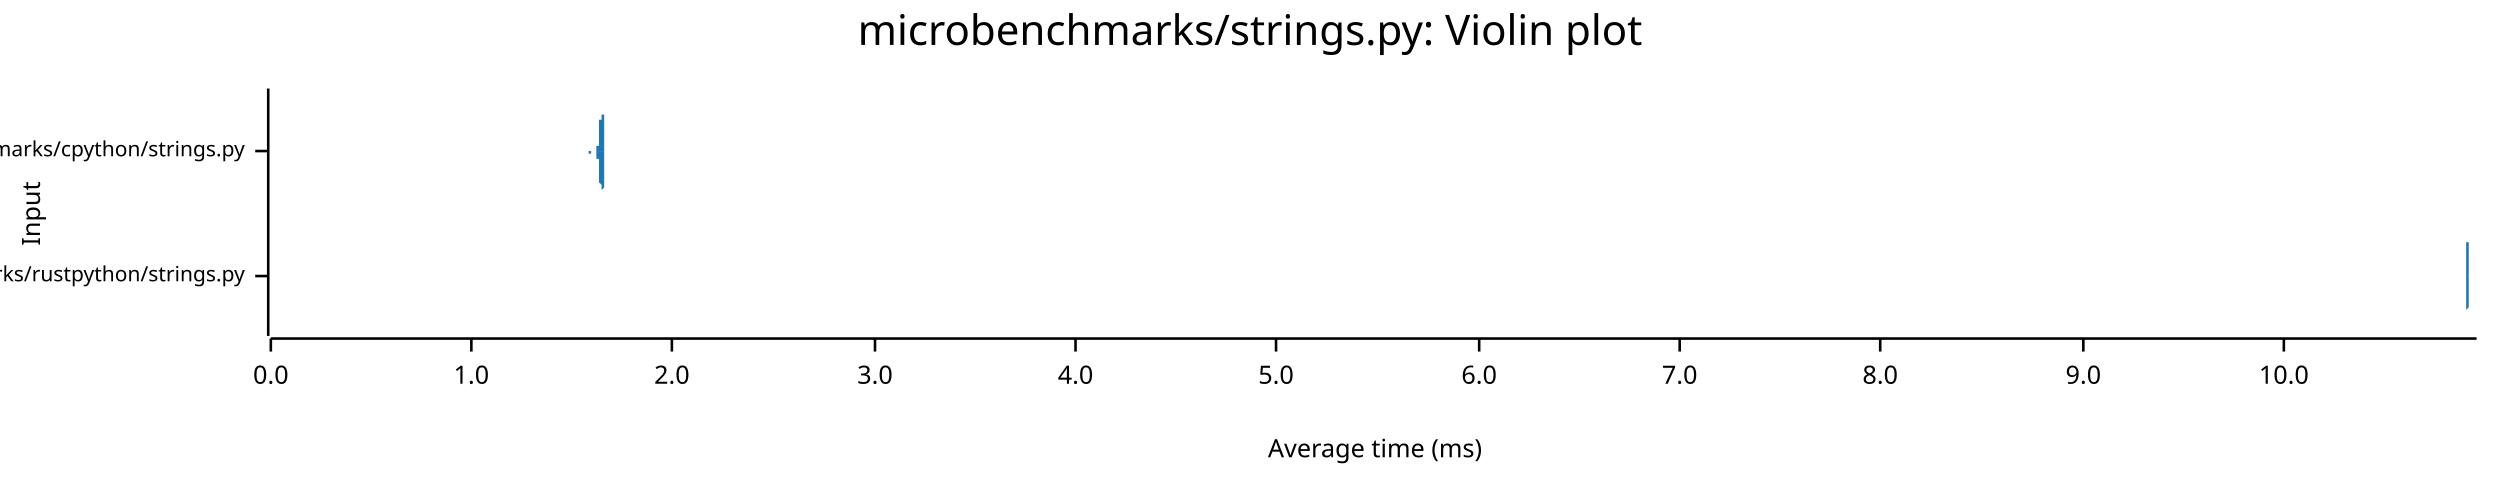
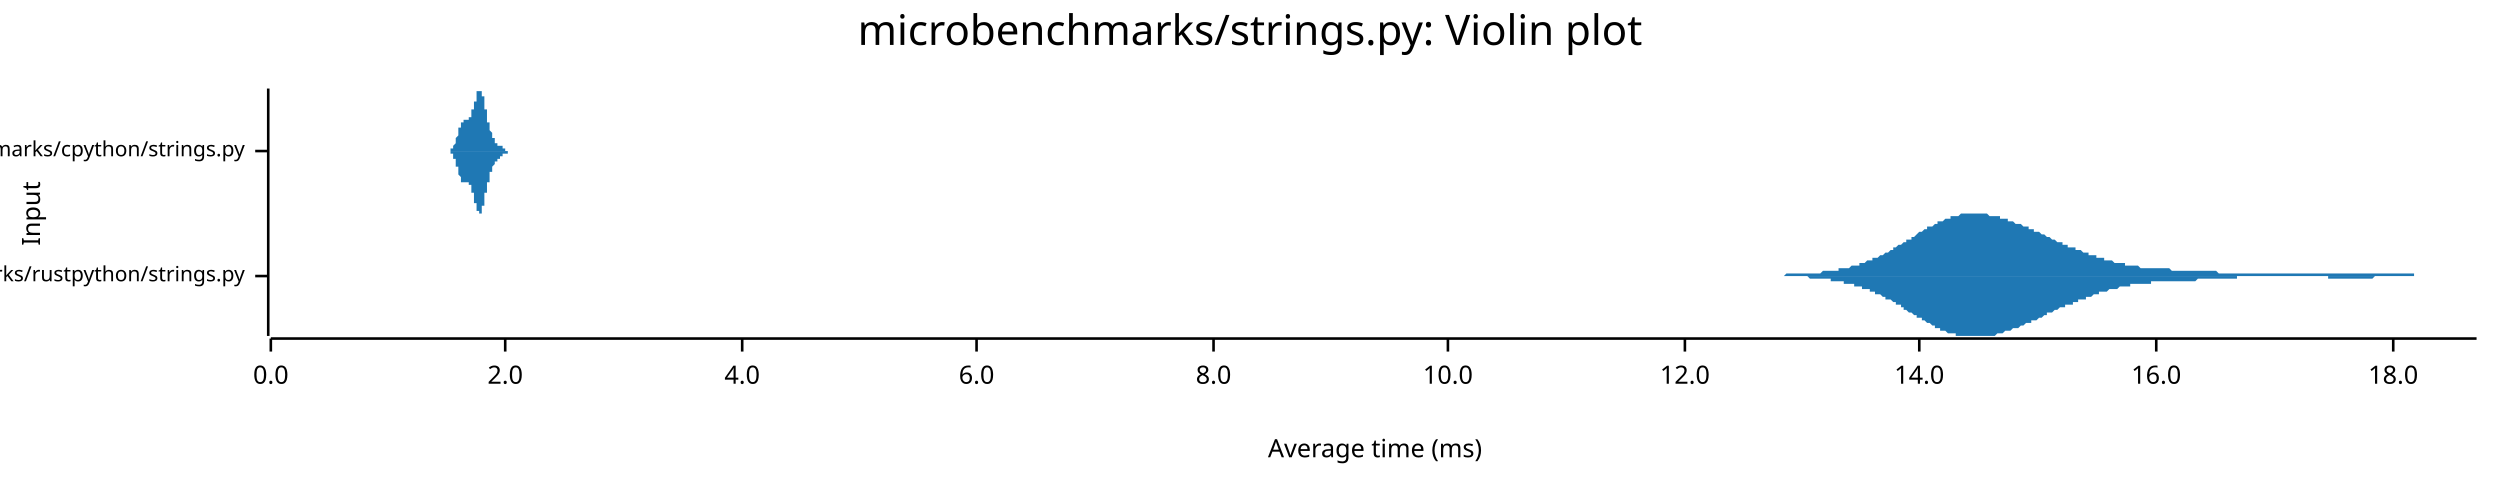
<svg xmlns="http://www.w3.org/2000/svg" width="960" height="186" viewBox="0 0 960 186">
  <text x="480" y="5" dy="0.76em" text-anchor="middle" font-family="sans-serif" font-size="16.129" opacity="1" fill="#000000">
microbenchmarks/strings.py: Violin plot
</text>
  <text x="8" y="82" dy="0.76em" text-anchor="middle" font-family="sans-serif" font-size="9.677" opacity="1" fill="#000000" transform="rotate(270, 8, 82)">
Input
</text>
  <text x="528" y="178" dy="-0.5ex" text-anchor="middle" font-family="sans-serif" font-size="9.677" opacity="1" fill="#000000">
Average time (ms)
</text>
  <polyline fill="none" opacity="1" stroke="#000000" stroke-width="1" points="103,34 103,129 " />
  <text x="94" y="106" dy="0.5ex" text-anchor="end" font-family="sans-serif" font-size="8.065" opacity="1" fill="#000000">
microbenchmarks/rustpython/strings.py
</text>
  <polyline fill="none" opacity="1" stroke="#000000" stroke-width="1" points="98,106 103,106 " />
  <text x="94" y="58" dy="0.5ex" text-anchor="end" font-family="sans-serif" font-size="8.065" opacity="1" fill="#000000">
microbenchmarks/cpython/strings.py
</text>
  <polyline fill="none" opacity="1" stroke="#000000" stroke-width="1" points="98,58 103,58 " />
  <polyline fill="none" opacity="1" stroke="#000000" stroke-width="1" points="104,130 951,130 " />
  <text x="104" y="140" dy="0.76em" text-anchor="middle" font-family="sans-serif" font-size="9.677" opacity="1" fill="#000000">
0.0
</text>
  <polyline fill="none" opacity="1" stroke="#000000" stroke-width="1" points="104,130 104,135 " />
-   <text x="181" y="140" dy="0.76em" text-anchor="middle" font-family="sans-serif" font-size="9.677" opacity="1" fill="#000000">
- 1.0
- </text>
-   <polyline fill="none" opacity="1" stroke="#000000" stroke-width="1" points="181,130 181,135 " />
-   <text x="258" y="140" dy="0.76em" text-anchor="middle" font-family="sans-serif" font-size="9.677" opacity="1" fill="#000000">
+   <text x="194" y="140" dy="0.76em" text-anchor="middle" font-family="sans-serif" font-size="9.677" opacity="1" fill="#000000">
2.0
</text>
-   <polyline fill="none" opacity="1" stroke="#000000" stroke-width="1" points="258,130 258,135 " />
-   <text x="336" y="140" dy="0.76em" text-anchor="middle" font-family="sans-serif" font-size="9.677" opacity="1" fill="#000000">
- 3.0
- </text>
-   <polyline fill="none" opacity="1" stroke="#000000" stroke-width="1" points="336,130 336,135 " />
-   <text x="413" y="140" dy="0.76em" text-anchor="middle" font-family="sans-serif" font-size="9.677" opacity="1" fill="#000000">
+   <polyline fill="none" opacity="1" stroke="#000000" stroke-width="1" points="194,130 194,135 " />
+   <text x="285" y="140" dy="0.76em" text-anchor="middle" font-family="sans-serif" font-size="9.677" opacity="1" fill="#000000">
4.0
</text>
-   <polyline fill="none" opacity="1" stroke="#000000" stroke-width="1" points="413,130 413,135 " />
-   <text x="490" y="140" dy="0.76em" text-anchor="middle" font-family="sans-serif" font-size="9.677" opacity="1" fill="#000000">
- 5.0
- </text>
-   <polyline fill="none" opacity="1" stroke="#000000" stroke-width="1" points="490,130 490,135 " />
-   <text x="568" y="140" dy="0.76em" text-anchor="middle" font-family="sans-serif" font-size="9.677" opacity="1" fill="#000000">
+   <polyline fill="none" opacity="1" stroke="#000000" stroke-width="1" points="285,130 285,135 " />
+   <text x="375" y="140" dy="0.76em" text-anchor="middle" font-family="sans-serif" font-size="9.677" opacity="1" fill="#000000">
6.0
</text>
-   <polyline fill="none" opacity="1" stroke="#000000" stroke-width="1" points="568,130 568,135 " />
-   <text x="645" y="140" dy="0.76em" text-anchor="middle" font-family="sans-serif" font-size="9.677" opacity="1" fill="#000000">
- 7.0
- </text>
-   <polyline fill="none" opacity="1" stroke="#000000" stroke-width="1" points="645,130 645,135 " />
-   <text x="722" y="140" dy="0.76em" text-anchor="middle" font-family="sans-serif" font-size="9.677" opacity="1" fill="#000000">
+   <polyline fill="none" opacity="1" stroke="#000000" stroke-width="1" points="375,130 375,135 " />
+   <text x="466" y="140" dy="0.76em" text-anchor="middle" font-family="sans-serif" font-size="9.677" opacity="1" fill="#000000">
8.0
</text>
-   <polyline fill="none" opacity="1" stroke="#000000" stroke-width="1" points="722,130 722,135 " />
-   <text x="800" y="140" dy="0.76em" text-anchor="middle" font-family="sans-serif" font-size="9.677" opacity="1" fill="#000000">
- 9.0
- </text>
-   <polyline fill="none" opacity="1" stroke="#000000" stroke-width="1" points="800,130 800,135 " />
-   <text x="877" y="140" dy="0.76em" text-anchor="middle" font-family="sans-serif" font-size="9.677" opacity="1" fill="#000000">
+   <polyline fill="none" opacity="1" stroke="#000000" stroke-width="1" points="466,130 466,135 " />
+   <text x="556" y="140" dy="0.76em" text-anchor="middle" font-family="sans-serif" font-size="9.677" opacity="1" fill="#000000">
10.0
</text>
-   <polyline fill="none" opacity="1" stroke="#000000" stroke-width="1" points="877,130 877,135 " />
-   <polygon opacity="1" fill="#1F78B4" points="946,106 946,106 946,106 946,106 946,106 946,106 946,106 946,106 946,106 946,106 946,106 946,106 947,106 947,106 947,106 947,106 947,106 947,106 947,106 947,106 947,105 947,105 947,105 947,105 947,105 947,105 947,105 947,105 947,105 947,105 947,105 947,105 947,105 947,105 947,105 947,104 947,104 947,104 947,104 947,104 947,104 947,103 947,103 947,103 947,103 947,103 947,102 947,102 947,102 947,101 947,101 947,101 947,100 947,100 947,100 947,99 947,99 947,98 947,98 947,98 947,97 947,97 947,96 947,96 947,95 947,95 947,94 947,94 947,93 947,93 947,92 947,92 947,91 947,90 947,90 947,89 947,89 947,88 947,88 947,87 947,87 947,86 947,86 947,86 947,85 947,85 947,84 947,84 947,84 947,83 947,83 947,83 947,83 947,83 947,82 947,82 947,82 947,82 947,82 947,82 947,82 947,82 947,82 947,82 947,82 947,83 947,83 947,83 947,83 947,83 947,84 947,84 947,84 947,85 947,85 947,85 947,86 947,86 947,86 947,87 947,87 947,88 947,88 947,89 947,89 947,89 947,90 947,90 947,91 947,91 947,92 947,92 947,92 947,93 948,93 948,94 948,94 948,95 948,95 948,95 948,96 948,96 948,96 948,97 948,97 948,97 948,98 948,98 948,98 948,98 948,99 948,99 948,99 948,99 948,100 948,100 948,100 948,100 948,100 948,100 948,101 948,101 948,101 948,101 948,101 948,101 948,101 948,102 948,102 948,102 948,102 948,102 948,102 948,102 948,102 948,102 948,102 948,103 948,103 948,103 948,103 948,103 948,103 948,103 948,103 948,103 948,103 948,103 948,103 948,103 948,104 948,104 948,104 948,104 948,104 948,104 948,104 948,104 948,104 948,104 948,104 948,104 948,104 948,104 948,104 948,105 948,105 948,105 948,105 948,105 948,105 948,105 948,105 948,105 948,105 948,105 948,105 948,105 948,105 948,105 948,105 948,105 948,105 948,105 948,105 948,105 948,105 948,105 948,106 948,106 948,106 948,106 948,106 948,106 948,106 948,106 948,106 948,106 948,106 948,106 948,106 948,106 948,106 948,106 948,106 948,106 948,106 948,106 948,106 948,106 948,106 948,106 948,106 948,106 948,106 948,106 949,106 949,106 949,106 949,106 949,106 949,106 949,106 949,106 949,106 949,106 949,106 949,106 949,106 949,106 949,106 949,106 949,106 949,106 949,106 949,106 949,106 949,106 949,106 949,106 949,106 949,106 949,106 949,106 949,106 949,106 949,106 949,106 949,106 949,106 949,106 949,106 949,106 949,106 949,106 949,106 949,106 949,105 949,105 949,105 949,105 949,105 949,105 949,105 949,105 949,105 949,105 949,105 949,105 949,105 949,105 949,105 949,105 949,105 949,105 949,105 949,105 949,105 949,105 949,105 949,105 949,105 949,105 949,105 949,105 949,105 949,105 949,105 949,105 949,105 949,105 949,105 949,105 949,106 949,106 949,106 949,106 949,106 949,106 949,106 949,106 949,106 949,106 949,106 949,106 949,106 949,106 949,106 949,106 949,106 949,106 949,106 949,106 949,106 949,106 949,106 949,106 949,106 949,106 949,106 949,106 949,106 949,106 949,106 949,106 949,106 949,106 949,106 949,106 949,106 949,106 949,106 949,106 949,106 949,106 949,106 949,106 949,106 950,106 950,106 950,106 950,106 950,106 950,106 950,106 950,106 950,106 950,106 950,106 950,106 950,106 950,106 950,106 950,106 950,106 950,106 950,106 950,106 950,106 950,106 950,106 950,106 950,106 950,106 950,106 950,106 950,106 950,106 950,106 950,106 950,106 950,106 950,106 950,106 950,106 950,106 950,106 950,106 950,106 950,106 950,106 950,105 950,105 950,105 950,105 950,105 950,105 950,105 950,105 950,105 950,105 950,105 950,105 950,105 950,105 950,105 950,105 950,105 950,105 950,105 950,105 950,105 950,105 950,105 950,105 950,105 950,105 950,105 950,105 950,105 950,105 950,105 950,105 950,105 950,105 950,105 950,105 950,106 950,106 950,106 950,106 950,106 950,106 950,106 950,106 950,106 950,106 950,106 950,106 950,106 950,106 950,106 950,106 950,106 950,106 950,106 950,106 950,106 950,106 950,106 950,106 950,106 950,106 950,106 950,106 950,106 950,106 950,106 950,106 950,106 950,106 950,106 950,106 950,106 950,106 950,106 950,106 950,106 950,106 951,106 951,106 946,106 " />
-   <polygon opacity="1" fill="#1F78B4" points="946,106 946,106 946,106 946,106 946,106 946,106 946,106 946,106 946,106 946,106 946,106 946,106 947,106 947,106 947,106 947,106 947,106 947,106 947,106 947,106 947,106 947,106 947,106 947,106 947,106 947,106 947,106 947,106 947,106 947,106 947,107 947,107 947,107 947,107 947,107 947,107 947,107 947,107 947,108 947,108 947,108 947,108 947,108 947,108 947,109 947,109 947,109 947,109 947,110 947,110 947,110 947,111 947,111 947,111 947,112 947,112 947,113 947,113 947,113 947,114 947,114 947,115 947,115 947,116 947,116 947,117 947,117 947,118 947,118 947,119 947,119 947,120 947,120 947,121 947,122 947,122 947,123 947,123 947,124 947,124 947,125 947,125 947,125 947,126 947,126 947,127 947,127 947,127 947,128 947,128 947,128 947,129 947,129 947,129 947,129 947,129 947,129 947,129 947,129 947,129 947,129 947,129 947,129 947,129 947,129 947,129 947,129 947,129 947,128 947,128 947,128 947,128 947,127 947,127 947,127 947,126 947,126 947,125 947,125 947,125 947,124 947,124 947,123 947,123 947,122 947,122 947,122 947,121 947,121 947,120 947,120 947,119 947,119 947,119 948,118 948,118 948,117 948,117 948,117 948,116 948,116 948,116 948,115 948,115 948,115 948,114 948,114 948,114 948,113 948,113 948,113 948,113 948,112 948,112 948,112 948,112 948,112 948,111 948,111 948,111 948,111 948,111 948,111 948,110 948,110 948,110 948,110 948,110 948,110 948,110 948,110 948,110 948,109 948,109 948,109 948,109 948,109 948,109 948,109 948,109 948,109 948,109 948,109 948,108 948,108 948,108 948,108 948,108 948,108 948,108 948,108 948,108 948,108 948,108 948,108 948,108 948,108 948,107 948,107 948,107 948,107 948,107 948,107 948,107 948,107 948,107 948,107 948,107 948,107 948,107 948,107 948,107 948,107 948,106 948,106 948,106 948,106 948,106 948,106 948,106 948,106 948,106 948,106 948,106 948,106 948,106 948,106 948,106 948,106 948,106 948,106 948,106 948,106 948,106 948,106 948,106 948,106 948,106 948,106 948,106 948,106 948,106 948,106 948,106 948,106 948,106 948,106 948,106 948,106 948,106 948,106 948,106 948,106 948,106 948,106 948,106 949,106 949,106 949,106 949,106 949,106 949,106 949,106 949,106 949,106 949,106 949,106 949,106 949,106 949,106 949,106 949,106 949,106 949,106 949,106 949,106 949,106 949,106 949,106 949,106 949,106 949,106 949,106 949,106 949,106 949,106 949,106 949,106 949,106 949,106 949,106 949,106 949,106 949,106 949,106 949,106 949,106 949,106 949,106 949,106 949,106 949,106 949,106 949,106 949,106 949,106 949,106 949,106 949,106 949,106 949,106 949,106 949,106 949,106 949,106 949,106 949,106 949,106 949,106 949,106 949,106 949,106 949,106 949,106 949,106 949,106 949,106 949,106 949,106 949,106 949,106 949,106 949,106 949,106 949,106 949,106 949,106 949,106 949,106 949,106 949,106 949,106 949,106 949,106 949,106 949,106 949,106 949,106 949,106 949,106 949,106 949,106 949,106 949,106 949,106 949,106 949,106 949,106 949,106 949,106 949,106 949,106 949,106 949,106 949,106 949,106 949,106 949,106 949,106 949,106 949,106 949,106 949,106 949,106 949,106 949,106 949,106 949,106 950,106 950,106 950,106 950,106 950,106 950,106 950,106 950,106 950,106 950,106 950,106 950,106 950,106 950,106 950,106 950,106 950,106 950,106 950,106 950,106 950,106 950,106 950,106 950,106 950,106 950,106 950,106 950,106 950,106 950,106 950,106 950,106 950,106 950,106 950,106 950,106 950,106 950,106 950,106 950,106 950,106 950,106 950,106 950,106 950,106 950,106 950,106 950,106 950,106 950,106 950,106 950,106 950,106 950,106 950,106 950,106 950,106 950,106 950,106 950,106 950,106 950,106 950,106 950,106 950,106 950,106 950,106 950,106 950,106 950,106 950,106 950,106 950,106 950,106 950,106 950,106 950,106 950,106 950,106 950,106 950,106 950,106 950,106 950,106 950,106 950,106 950,106 950,106 950,106 950,106 950,106 950,106 950,106 950,106 950,106 950,106 950,106 950,106 950,106 950,106 950,106 950,106 950,106 950,106 950,106 950,106 950,106 950,106 950,106 950,106 950,106 950,106 950,106 950,106 950,106 950,106 950,106 950,106 950,106 950,106 950,106 951,106 951,106 946,106 " />
-   <polygon opacity="1" fill="#1F78B4" points="226,58 226,58 226,58 226,58 226,58 226,58 226,58 226,58 226,58 226,58 226,58 226,58 226,58 226,58 226,58 226,58 226,58 226,58 226,58 226,58 226,58 226,58 226,58 226,58 226,58 226,58 226,58 226,58 226,58 226,58 226,58 226,58 226,58 226,58 226,58 226,58 226,58 226,58 226,58 226,58 226,58 226,58 226,58 226,58 226,58 226,58 226,58 226,58 226,58 226,58 226,58 226,58 226,58 226,58 226,58 226,58 226,58 226,58 226,58 227,58 227,58 227,58 227,58 227,58 227,58 227,58 227,58 227,58 227,58 227,58 227,58 227,58 227,58 227,58 227,58 227,58 227,58 227,58 227,58 227,58 227,58 227,58 227,58 227,58 227,58 227,58 227,58 227,58 227,58 227,58 227,58 227,58 227,58 227,58 227,58 227,58 227,58 227,58 227,58 227,58 227,58 227,58 227,58 227,58 227,58 227,58 227,58 227,58 227,58 227,58 227,58 227,58 227,58 227,58 227,58 227,58 227,58 227,58 227,58 227,58 227,58 227,58 227,58 227,58 227,58 227,58 227,58 227,58 227,58 227,58 228,58 228,58 228,58 228,58 228,58 228,58 228,58 228,58 228,58 228,58 228,58 228,58 228,58 228,58 228,58 228,58 228,58 228,58 228,58 228,58 228,58 228,58 228,58 228,58 228,58 228,58 228,58 228,58 228,58 228,58 228,58 228,58 228,58 228,58 228,58 228,58 228,58 228,58 228,58 228,58 228,58 228,58 228,58 228,58 228,58 228,58 228,58 228,58 228,58 228,58 228,58 228,58 228,58 228,58 228,58 228,58 228,58 228,58 228,58 228,58 228,58 228,58 228,58 228,58 228,58 228,58 228,58 228,58 228,58 228,58 228,58 229,58 229,58 229,58 229,58 229,58 229,58 229,58 229,58 229,58 229,58 229,58 229,58 229,58 229,58 229,58 229,58 229,58 229,58 229,58 229,58 229,58 229,58 229,58 229,58 229,58 229,58 229,58 229,57 229,57 229,57 229,57 229,57 229,57 229,57 229,57 229,57 229,57 229,57 229,57 229,57 229,57 229,57 229,57 229,57 229,57 229,57 229,57 229,57 229,57 229,57 229,57 229,57 229,56 229,56 229,56 229,56 229,56 229,56 229,56 229,56 229,56 229,56 229,56 229,56 229,56 229,56 229,56 229,56 229,56 229,56 229,56 230,56 230,56 230,56 230,56 230,56 230,56 230,56 230,56 230,56 230,56 230,56 230,56 230,56 230,56 230,56 230,56 230,56 230,56 230,56 230,56 230,56 230,56 230,56 230,56 230,55 230,55 230,55 230,55 230,55 230,55 230,55 230,55 230,55 230,55 230,55 230,55 230,55 230,55 230,55 230,55 230,55 230,54 230,54 230,54 230,54 230,54 230,54 230,54 230,53 230,53 230,53 230,53 230,53 230,52 230,52 230,52 230,52 230,51 230,51 230,51 230,50 230,50 230,50 230,49 230,49 230,48 230,48 230,48 230,47 230,47 230,46 231,46 231,45 231,45 231,44 231,44 231,43 231,43 231,42 231,42 231,42 231,41 231,41 231,40 231,40 231,39 231,39 231,38 231,38 231,38 231,37 231,37 231,37 231,36 231,36 231,36 231,36 231,35 231,35 231,35 231,35 231,35 231,35 231,35 231,35 231,35 231,34 231,35 231,35 231,35 231,35 231,35 231,35 231,35 231,35 231,35 231,36 231,36 231,36 231,36 231,36 231,37 231,37 231,37 231,38 231,38 231,38 231,39 231,39 231,39 231,40 231,40 231,40 231,41 231,41 231,42 231,42 231,42 231,43 231,43 231,44 232,44 232,45 232,45 232,45 232,46 232,46 232,47 232,47 232,47 232,48 232,48 232,49 232,49 232,49 232,50 232,50 232,51 232,51 232,51 232,52 232,52 232,52 232,53 232,53 232,53 232,53 232,54 232,54 232,54 232,55 232,55 232,55 232,55 232,55 232,56 232,56 232,56 232,56 232,56 232,56 232,57 232,57 232,57 232,57 232,57 232,57 232,57 232,57 232,57 232,57 232,57 232,58 232,58 232,58 232,58 232,58 232,58 232,58 232,58 232,58 232,58 232,58 232,58 232,58 232,58 232,58 232,58 232,58 232,58 232,58 232,58 233,58 233,58 233,58 233,58 233,58 233,58 233,58 233,58 233,58 233,58 233,58 233,58 233,58 233,58 233,58 233,58 233,58 226,58 " />
-   <polygon opacity="1" fill="#1F78B4" points="226,58 226,58 226,58 226,58 226,58 226,58 226,58 226,58 226,58 226,58 226,58 226,58 226,58 226,58 226,58 226,58 226,58 226,58 226,58 226,58 226,58 226,58 226,58 226,58 226,58 226,58 226,58 226,58 226,58 226,58 226,58 226,58 226,58 226,58 226,58 226,58 226,58 226,58 226,58 226,58 226,58 226,58 226,59 226,59 226,59 226,59 226,59 226,59 226,59 226,59 226,59 226,59 226,59 226,59 226,59 226,59 226,59 226,59 226,59 227,59 227,59 227,59 227,59 227,59 227,59 227,59 227,59 227,59 227,59 227,59 227,59 227,59 227,59 227,59 227,59 227,59 227,59 227,59 227,59 227,59 227,59 227,59 227,59 227,58 227,58 227,58 227,58 227,58 227,58 227,58 227,58 227,58 227,58 227,58 227,58 227,58 227,58 227,58 227,58 227,58 227,58 227,58 227,58 227,58 227,58 227,58 227,58 227,58 227,58 227,58 227,58 227,58 227,58 227,58 227,58 227,58 227,58 227,58 227,58 227,58 227,58 227,58 227,58 227,58 227,58 227,58 227,58 227,58 227,58 227,58 228,58 228,58 228,58 228,58 228,58 228,58 228,58 228,58 228,58 228,58 228,58 228,58 228,58 228,58 228,58 228,58 228,58 228,58 228,58 228,58 228,58 228,58 228,58 228,58 228,58 228,58 228,58 228,58 228,58 228,58 228,58 228,58 228,58 228,58 228,58 228,58 228,58 228,58 228,58 228,58 228,58 228,58 228,58 228,58 228,58 228,58 228,58 228,58 228,58 228,58 228,58 228,58 228,58 228,58 228,58 228,58 228,58 228,58 228,58 228,58 228,58 228,58 228,58 228,58 228,58 228,58 228,58 228,58 228,58 228,58 228,58 229,58 229,58 229,58 229,58 229,58 229,58 229,58 229,58 229,59 229,59 229,59 229,59 229,59 229,59 229,59 229,59 229,59 229,59 229,59 229,59 229,59 229,59 229,59 229,59 229,59 229,59 229,59 229,59 229,59 229,59 229,59 229,59 229,59 229,59 229,59 229,59 229,59 229,59 229,59 229,59 229,60 229,60 229,60 229,60 229,60 229,60 229,60 229,60 229,60 229,60 229,60 229,60 229,60 229,60 229,60 229,60 229,60 229,60 229,60 229,60 229,60 229,60 229,60 229,60 229,60 229,60 229,60 229,61 229,61 229,61 229,61 230,61 230,61 230,61 230,61 230,61 230,61 230,61 230,61 230,61 230,61 230,61 230,61 230,61 230,61 230,61 230,61 230,61 230,61 230,61 230,61 230,61 230,61 230,61 230,61 230,61 230,61 230,61 230,61 230,61 230,61 230,61 230,61 230,61 230,61 230,61 230,62 230,62 230,62 230,62 230,62 230,62 230,62 230,62 230,62 230,62 230,63 230,63 230,63 230,63 230,63 230,63 230,64 230,64 230,64 230,64 230,65 230,65 230,65 230,66 230,66 230,66 230,67 230,67 230,67 230,68 230,68 230,68 230,69 230,69 230,70 230,70 231,71 231,71 231,72 231,72 231,73 231,73 231,74 231,74 231,75 231,75 231,75 231,76 231,76 231,77 231,77 231,78 231,78 231,78 231,79 231,79 231,80 231,80 231,80 231,80 231,81 231,81 231,81 231,81 231,81 231,82 231,82 231,82 231,82 231,82 231,82 231,82 231,82 231,82 231,82 231,82 231,82 231,82 231,81 231,81 231,81 231,81 231,81 231,81 231,80 231,80 231,80 231,79 231,79 231,79 231,79 231,78 231,78 231,78 231,77 231,77 231,76 231,76 231,76 231,75 231,75 231,74 231,74 231,74 231,73 231,73 232,72 232,72 232,72 232,71 232,71 232,70 232,70 232,69 232,69 232,69 232,68 232,68 232,67 232,67 232,67 232,66 232,66 232,66 232,65 232,65 232,65 232,64 232,64 232,64 232,63 232,63 232,63 232,62 232,62 232,62 232,62 232,62 232,61 232,61 232,61 232,61 232,61 232,60 232,60 232,60 232,60 232,60 232,60 232,60 232,60 232,59 232,59 232,59 232,59 232,59 232,59 232,59 232,59 232,59 232,59 232,59 232,59 232,59 232,59 232,59 232,59 232,59 232,58 232,58 232,58 232,58 232,58 232,58 232,58 232,58 232,58 233,58 233,58 233,58 233,58 233,58 233,58 233,58 233,58 233,58 233,58 233,58 233,58 233,58 233,58 233,58 233,58 233,58 226,58 " />
+   <polyline fill="none" opacity="1" stroke="#000000" stroke-width="1" points="556,130 556,135 " />
+   <text x="647" y="140" dy="0.76em" text-anchor="middle" font-family="sans-serif" font-size="9.677" opacity="1" fill="#000000">
+ 12.0
+ </text>
+   <polyline fill="none" opacity="1" stroke="#000000" stroke-width="1" points="647,130 647,135 " />
+   <text x="737" y="140" dy="0.76em" text-anchor="middle" font-family="sans-serif" font-size="9.677" opacity="1" fill="#000000">
+ 14.0
+ </text>
+   <polyline fill="none" opacity="1" stroke="#000000" stroke-width="1" points="737,130 737,135 " />
+   <text x="828" y="140" dy="0.76em" text-anchor="middle" font-family="sans-serif" font-size="9.677" opacity="1" fill="#000000">
+ 16.0
+ </text>
+   <polyline fill="none" opacity="1" stroke="#000000" stroke-width="1" points="828,130 828,135 " />
+   <text x="919" y="140" dy="0.76em" text-anchor="middle" font-family="sans-serif" font-size="9.677" opacity="1" fill="#000000">
+ 18.0
+ </text>
+   <polyline fill="none" opacity="1" stroke="#000000" stroke-width="1" points="919,130 919,135 " />
+   <polygon opacity="1" fill="#1F78B4" points="666,106 667,106 667,106 668,106 669,106 669,106 670,106 670,106 671,106 671,106 672,106 673,106 673,106 674,106 674,106 675,106 675,106 676,106 677,106 677,106 678,106 678,106 679,106 679,106 680,106 681,106 681,106 682,106 682,106 683,106 683,106 684,106 685,106 685,106 686,105 686,105 687,105 687,105 688,105 689,105 689,105 690,105 690,105 691,105 691,105 692,105 693,105 693,105 694,105 694,105 695,105 695,105 696,105 697,105 697,105 698,105 698,105 699,105 699,105 700,104 701,104 701,104 702,104 702,104 703,104 703,104 704,104 704,104 705,104 706,104 706,103 707,103 707,103 708,103 708,103 709,103 710,103 710,103 711,102 711,102 712,102 712,102 713,102 714,102 714,101 715,101 715,101 716,101 716,101 717,100 718,100 718,100 719,100 719,99 720,99 720,99 721,99 722,98 722,98 723,98 723,98 724,97 724,97 725,97 726,96 726,96 727,96 727,95 728,95 728,95 729,94 730,94 730,94 731,93 731,93 732,93 732,92 733,92 734,92 734,91 735,91 735,91 736,90 736,90 737,89 738,89 738,89 739,88 739,88 740,88 740,87 741,87 742,87 742,87 743,86 743,86 744,86 744,85 745,85 745,85 746,85 747,84 747,84 748,84 748,84 749,84 749,83 750,83 751,83 751,83 752,83 752,83 753,82 753,82 754,82 755,82 755,82 756,82 756,82 757,82 757,82 758,82 759,82 759,82 760,82 760,82 761,82 761,82 762,82 763,82 763,82 764,83 764,83 765,83 765,83 766,83 767,83 767,83 768,83 768,84 769,84 769,84 770,84 771,84 771,85 772,85 772,85 773,85 773,85 774,86 775,86 775,86 776,86 776,86 777,87 777,87 778,87 779,87 779,88 780,88 780,88 781,88 781,89 782,89 783,89 783,89 784,90 784,90 785,90 785,90 786,91 786,91 787,91 788,92 788,92 789,92 789,92 790,93 790,93 791,93 792,93 792,94 793,94 793,94 794,94 794,95 795,95 796,95 796,95 797,95 797,96 798,96 798,96 799,96 800,97 800,97 801,97 801,97 802,97 802,98 803,98 804,98 804,98 805,98 805,99 806,99 806,99 807,99 808,99 808,100 809,100 809,100 810,100 810,100 811,100 812,101 812,101 813,101 813,101 814,101 814,101 815,101 816,101 816,102 817,102 817,102 818,102 818,102 819,102 820,102 820,102 821,102 821,102 822,103 822,103 823,103 824,103 824,103 825,103 825,103 826,103 826,103 827,103 828,103 828,103 829,103 829,103 830,103 830,103 831,103 831,103 832,103 833,103 833,103 834,104 834,104 835,104 835,104 836,104 837,104 837,104 838,104 838,104 839,104 839,104 840,104 841,104 841,104 842,104 842,104 843,104 843,104 844,104 845,104 845,104 846,104 846,104 847,104 847,104 848,104 849,104 849,104 850,104 850,104 851,104 851,104 852,105 853,105 853,105 854,105 854,105 855,105 855,105 856,105 857,105 857,105 858,105 858,105 859,105 859,105 860,105 861,105 861,105 862,105 862,105 863,105 863,105 864,105 865,105 865,105 866,105 866,105 867,105 867,105 868,105 869,105 869,105 870,105 870,105 871,105 871,105 872,105 872,105 873,105 874,105 874,105 875,105 875,105 876,105 876,105 877,105 878,105 878,105 879,105 879,105 880,105 880,105 881,105 882,105 882,105 883,105 883,105 884,105 884,105 885,105 886,105 886,105 887,105 887,105 888,105 888,105 889,105 890,105 890,105 891,105 891,105 892,105 892,105 893,105 894,105 894,105 895,105 895,105 896,105 896,105 897,105 898,105 898,105 899,105 899,105 900,105 900,105 901,105 902,105 902,105 903,105 903,105 904,105 904,105 905,105 906,105 906,105 907,105 907,105 908,105 908,105 909,105 910,105 910,105 911,105 911,105 912,105 912,105 913,105 913,105 914,105 915,105 915,105 916,105 916,105 917,105 917,105 918,105 919,105 919,105 920,105 920,105 921,105 921,105 922,105 923,105 923,105 924,105 924,105 925,105 925,105 926,105 927,105 927,106 928,106 928,106 929,106 929,106 930,106 931,106 931,106 932,106 932,106 933,106 933,106 934,106 935,106 935,106 936,106 936,106 937,106 937,106 938,106 939,106 939,106 940,106 940,106 941,106 941,106 942,106 943,106 943,106 944,106 944,106 945,106 945,106 946,106 947,106 947,106 948,106 948,106 949,106 949,106 950,106 951,106 951,106 666,106 " />
+   <polygon opacity="1" fill="#1F78B4" points="666,106 667,106 667,106 668,106 669,106 669,106 670,106 670,106 671,106 671,106 672,106 673,106 673,106 674,106 674,106 675,106 675,106 676,106 677,106 677,106 678,106 678,106 679,106 679,106 680,106 681,106 681,106 682,106 682,106 683,106 683,106 684,106 685,106 685,106 686,106 686,106 687,106 687,106 688,106 689,106 689,106 690,106 690,106 691,106 691,106 692,106 693,106 693,106 694,106 694,106 695,107 695,107 696,107 697,107 697,107 698,107 698,107 699,107 699,107 700,107 701,107 701,107 702,107 702,107 703,107 703,108 704,108 704,108 705,108 706,108 706,108 707,108 707,108 708,108 708,109 709,109 710,109 710,109 711,109 711,109 712,109 712,110 713,110 714,110 714,110 715,110 715,111 716,111 716,111 717,111 718,111 718,112 719,112 719,112 720,112 720,113 721,113 722,113 722,113 723,114 723,114 724,114 724,115 725,115 726,115 726,115 727,116 727,116 728,116 728,117 729,117 730,117 730,118 731,118 731,119 732,119 732,119 733,120 734,120 734,120 735,121 735,121 736,121 736,122 737,122 738,122 738,123 739,123 739,123 740,124 740,124 741,124 742,125 742,125 743,125 743,126 744,126 744,126 745,126 745,127 746,127 747,127 747,127 748,128 748,128 749,128 749,128 750,128 751,128 751,129 752,129 752,129 753,129 753,129 754,129 755,129 755,129 756,129 756,129 757,129 757,129 758,129 759,129 759,129 760,129 760,129 761,129 761,129 762,129 763,129 763,129 764,129 764,129 765,129 765,129 766,129 767,128 767,128 768,128 768,128 769,128 769,128 770,127 771,127 771,127 772,127 772,127 773,126 773,126 774,126 775,126 775,126 776,125 776,125 777,125 777,125 778,124 779,124 779,124 780,124 780,123 781,123 781,123 782,123 783,122 783,122 784,122 784,122 785,121 785,121 786,121 786,120 787,120 788,120 788,120 789,119 789,119 790,119 790,119 791,118 792,118 792,118 793,118 793,117 794,117 794,117 795,117 796,117 796,116 797,116 797,116 798,116 798,115 799,115 800,115 800,115 801,115 801,114 802,114 802,114 803,114 804,113 804,113 805,113 805,113 806,113 806,112 807,112 808,112 808,112 809,112 809,112 810,111 810,111 811,111 812,111 812,111 813,111 813,111 814,110 814,110 815,110 816,110 816,110 817,110 817,110 818,110 818,109 819,109 820,109 820,109 821,109 821,109 822,109 822,109 823,109 824,109 824,109 825,109 825,109 826,109 826,108 827,108 828,108 828,108 829,108 829,108 830,108 830,108 831,108 831,108 832,108 833,108 833,108 834,108 834,108 835,108 835,108 836,108 837,108 837,108 838,108 838,108 839,108 839,108 840,108 841,108 841,108 842,108 842,108 843,108 843,108 844,107 845,107 845,107 846,107 846,107 847,107 847,107 848,107 849,107 849,107 850,107 850,107 851,107 851,107 852,107 853,107 853,107 854,107 854,107 855,107 855,107 856,107 857,107 857,107 858,107 858,107 859,107 859,106 860,106 861,106 861,106 862,106 862,106 863,106 863,106 864,106 865,106 865,106 866,106 866,106 867,106 867,106 868,106 869,106 869,106 870,106 870,106 871,106 871,106 872,106 872,106 873,106 874,106 874,106 875,106 875,106 876,106 876,106 877,106 878,106 878,106 879,106 879,106 880,106 880,106 881,106 882,106 882,106 883,106 883,106 884,106 884,106 885,106 886,106 886,106 887,106 887,106 888,106 888,106 889,106 890,106 890,106 891,106 891,106 892,106 892,106 893,106 894,106 894,107 895,107 895,107 896,107 896,107 897,107 898,107 898,107 899,107 899,107 900,107 900,107 901,107 902,107 902,107 903,107 903,107 904,107 904,107 905,107 906,107 906,107 907,107 907,107 908,107 908,107 909,107 910,107 910,107 911,107 911,107 912,106 912,106 913,106 913,106 914,106 915,106 915,106 916,106 916,106 917,106 917,106 918,106 919,106 919,106 920,106 920,106 921,106 921,106 922,106 923,106 923,106 924,106 924,106 925,106 925,106 926,106 927,106 927,106 928,106 928,106 929,106 929,106 930,106 931,106 931,106 932,106 932,106 933,106 933,106 934,106 935,106 935,106 936,106 936,106 937,106 937,106 938,106 939,106 939,106 940,106 940,106 941,106 941,106 942,106 943,106 943,106 944,106 944,106 945,106 945,106 946,106 947,106 947,106 948,106 948,106 949,106 949,106 950,106 951,106 951,106 666,106 " />
+   <polygon opacity="1" fill="#1F78B4" points="171,58 171,58 171,58 171,58 172,58 172,58 172,58 172,58 172,58 172,58 172,58 172,58 172,58 172,58 172,58 172,58 172,58 172,58 172,58 172,58 172,58 172,58 172,58 173,58 173,58 173,58 173,58 173,58 173,58 173,58 173,58 173,58 173,58 173,58 173,58 173,58 173,58 173,58 173,58 173,57 173,57 173,57 173,57 174,57 174,57 174,57 174,57 174,57 174,57 174,57 174,57 174,57 174,57 174,56 174,56 174,56 174,56 174,56 174,56 174,56 174,56 174,56 175,55 175,55 175,55 175,55 175,55 175,55 175,55 175,54 175,54 175,54 175,54 175,54 175,54 175,53 175,53 175,53 175,53 175,53 175,53 176,52 176,52 176,52 176,52 176,52 176,52 176,51 176,51 176,51 176,51 176,51 176,50 176,50 176,50 176,50 176,50 176,50 176,49 176,49 176,49 177,49 177,49 177,49 177,48 177,48 177,48 177,48 177,48 177,48 177,48 177,48 177,47 177,47 177,47 177,47 177,47 177,47 177,47 177,47 178,47 178,47 178,47 178,47 178,46 178,46 178,46 178,46 178,46 178,46 178,46 178,46 178,46 178,46 178,46 178,46 178,46 178,46 178,46 178,46 179,46 179,46 179,46 179,46 179,46 179,46 179,46 179,46 179,46 179,46 179,46 179,46 179,46 179,46 179,46 179,46 179,46 179,46 179,46 180,46 180,46 180,46 180,46 180,46 180,46 180,46 180,46 180,46 180,46 180,46 180,46 180,46 180,46 180,46 180,46 180,45 180,45 180,45 181,45 181,45 181,45 181,45 181,45 181,45 181,44 181,44 181,44 181,44 181,44 181,44 181,44 181,43 181,43 181,43 181,43 181,43 181,43 181,42 182,42 182,42 182,42 182,42 182,42 182,41 182,41 182,41 182,41 182,41 182,40 182,40 182,40 182,40 182,40 182,39 182,39 182,39 182,39 183,39 183,38 183,38 183,38 183,38 183,38 183,37 183,37 183,37 183,37 183,37 183,37 183,36 183,36 183,36 183,36 183,36 183,36 183,36 183,35 184,35 184,35 184,35 184,35 184,35 184,35 184,35 184,35 184,35 184,35 184,35 184,35 184,35 184,34 184,35 184,35 184,35 184,35 184,35 185,35 185,35 185,35 185,35 185,35 185,35 185,35 185,35 185,35 185,36 185,36 185,36 185,36 185,36 185,36 185,37 185,37 185,37 185,37 186,37 186,38 186,38 186,38 186,38 186,39 186,39 186,39 186,39 186,40 186,40 186,40 186,40 186,41 186,41 186,41 186,41 186,42 186,42 186,42 187,42 187,43 187,43 187,43 187,43 187,44 187,44 187,44 187,44 187,45 187,45 187,45 187,45 187,46 187,46 187,46 187,46 187,47 187,47 188,47 188,47 188,47 188,48 188,48 188,48 188,48 188,48 188,49 188,49 188,49 188,49 188,49 188,49 188,50 188,50 188,50 188,50 188,50 188,50 189,51 189,51 189,51 189,51 189,51 189,51 189,51 189,52 189,52 189,52 189,52 189,52 189,52 189,52 189,52 189,53 189,53 189,53 189,53 190,53 190,53 190,53 190,53 190,53 190,54 190,54 190,54 190,54 190,54 190,54 190,54 190,54 190,54 190,54 190,54 190,54 190,54 190,55 191,55 191,55 191,55 191,55 191,55 191,55 191,55 191,55 191,55 191,55 191,55 191,55 191,55 191,55 191,55 191,55 191,55 191,55 191,56 191,56 192,56 192,56 192,56 192,56 192,56 192,56 192,56 192,56 192,56 192,56 192,56 192,56 192,56 192,56 192,56 192,56 192,56 192,56 192,56 193,56 193,56 193,57 193,57 193,57 193,57 193,57 193,57 193,57 193,57 193,57 193,57 193,57 193,57 193,57 193,57 193,57 193,57 193,57 193,57 194,57 194,57 194,57 194,57 194,57 194,57 194,57 194,58 194,58 194,58 194,58 194,58 194,58 194,58 194,58 194,58 194,58 194,58 194,58 195,58 195,58 195,58 195,58 195,58 195,58 195,58 195,58 195,58 195,58 195,58 195,58 195,58 195,58 195,58 195,58 195,58 195,58 195,58 196,58 196,58 196,58 196,58 196,58 196,58 196,58 196,58 196,58 196,58 196,58 196,58 196,58 196,58 196,58 196,58 196,58 196,58 196,58 196,58 197,58 197,58 197,58 197,58 197,58 197,58 197,58 197,58 197,58 197,58 197,58 197,58 171,58 " />
+   <polygon opacity="1" fill="#1F78B4" points="171,58 171,58 171,58 171,58 172,58 172,58 172,58 172,58 172,58 172,58 172,58 172,58 172,58 172,58 172,58 172,58 172,58 172,58 172,58 172,58 172,58 172,58 172,58 173,58 173,59 173,59 173,59 173,59 173,59 173,59 173,59 173,59 173,59 173,59 173,59 173,59 173,59 173,59 173,59 173,59 173,59 173,59 173,59 174,59 174,59 174,59 174,59 174,60 174,60 174,60 174,60 174,60 174,60 174,60 174,60 174,60 174,60 174,60 174,61 174,61 174,61 174,61 175,61 175,61 175,61 175,61 175,62 175,62 175,62 175,62 175,62 175,62 175,63 175,63 175,63 175,63 175,63 175,63 175,64 175,64 175,64 176,64 176,64 176,64 176,65 176,65 176,65 176,65 176,65 176,66 176,66 176,66 176,66 176,66 176,66 176,67 176,67 176,67 176,67 176,67 176,67 177,68 177,68 177,68 177,68 177,68 177,68 177,68 177,69 177,69 177,69 177,69 177,69 177,69 177,69 177,69 177,69 177,70 177,70 177,70 178,70 178,70 178,70 178,70 178,70 178,70 178,70 178,70 178,70 178,70 178,70 178,70 178,70 178,70 178,70 178,70 178,70 178,70 178,70 178,70 179,70 179,70 179,70 179,70 179,70 179,70 179,70 179,70 179,70 179,70 179,70 179,70 179,70 179,70 179,70 179,70 179,70 179,70 179,70 180,70 180,70 180,70 180,70 180,70 180,70 180,70 180,71 180,71 180,71 180,71 180,71 180,71 180,71 180,71 180,71 180,71 180,71 180,71 181,71 181,71 181,72 181,72 181,72 181,72 181,72 181,72 181,72 181,72 181,73 181,73 181,73 181,73 181,73 181,73 181,74 181,74 181,74 181,74 182,74 182,74 182,75 182,75 182,75 182,75 182,75 182,76 182,76 182,76 182,76 182,76 182,76 182,77 182,77 182,77 182,77 182,77 182,78 183,78 183,78 183,78 183,78 183,79 183,79 183,79 183,79 183,79 183,80 183,80 183,80 183,80 183,80 183,80 183,81 183,81 183,81 183,81 183,81 184,81 184,81 184,81 184,82 184,82 184,82 184,82 184,82 184,82 184,82 184,82 184,82 184,82 184,82 184,82 184,82 184,82 184,82 184,82 185,82 185,82 185,82 185,82 185,82 185,81 185,81 185,81 185,81 185,81 185,81 185,81 185,80 185,80 185,80 185,80 185,80 185,80 185,79 186,79 186,79 186,79 186,78 186,78 186,78 186,78 186,77 186,77 186,77 186,77 186,76 186,76 186,76 186,76 186,75 186,75 186,75 186,75 186,74 187,74 187,74 187,74 187,73 187,73 187,73 187,73 187,72 187,72 187,72 187,72 187,71 187,71 187,71 187,71 187,70 187,70 187,70 187,70 188,70 188,69 188,69 188,69 188,69 188,68 188,68 188,68 188,68 188,68 188,68 188,67 188,67 188,67 188,67 188,67 188,66 188,66 188,66 188,66 189,66 189,66 189,66 189,65 189,65 189,65 189,65 189,65 189,65 189,65 189,64 189,64 189,64 189,64 189,64 189,64 189,64 189,64 189,64 190,63 190,63 190,63 190,63 190,63 190,63 190,63 190,63 190,63 190,63 190,63 190,62 190,62 190,62 190,62 190,62 190,62 190,62 190,62 191,62 191,62 191,62 191,62 191,62 191,62 191,62 191,62 191,61 191,61 191,61 191,61 191,61 191,61 191,61 191,61 191,61 191,61 191,61 191,61 192,61 192,61 192,61 192,61 192,61 192,61 192,61 192,61 192,61 192,61 192,60 192,60 192,60 192,60 192,60 192,60 192,60 192,60 192,60 193,60 193,60 193,60 193,60 193,60 193,60 193,60 193,60 193,60 193,60 193,60 193,60 193,60 193,59 193,59 193,59 193,59 193,59 193,59 193,59 194,59 194,59 194,59 194,59 194,59 194,59 194,59 194,59 194,59 194,59 194,59 194,59 194,59 194,59 194,59 194,59 194,59 194,59 194,59 195,59 195,59 195,59 195,59 195,59 195,59 195,59 195,59 195,59 195,58 195,58 195,58 195,58 195,58 195,58 195,58 195,58 195,58 195,58 196,58 196,58 196,58 196,58 196,58 196,58 196,58 196,58 196,58 196,58 196,58 196,58 196,58 196,58 196,58 196,58 196,58 196,58 196,58 196,58 197,58 197,58 197,58 197,58 197,58 197,58 197,58 197,58 197,58 197,58 197,58 197,58 171,58 " />
</svg>
